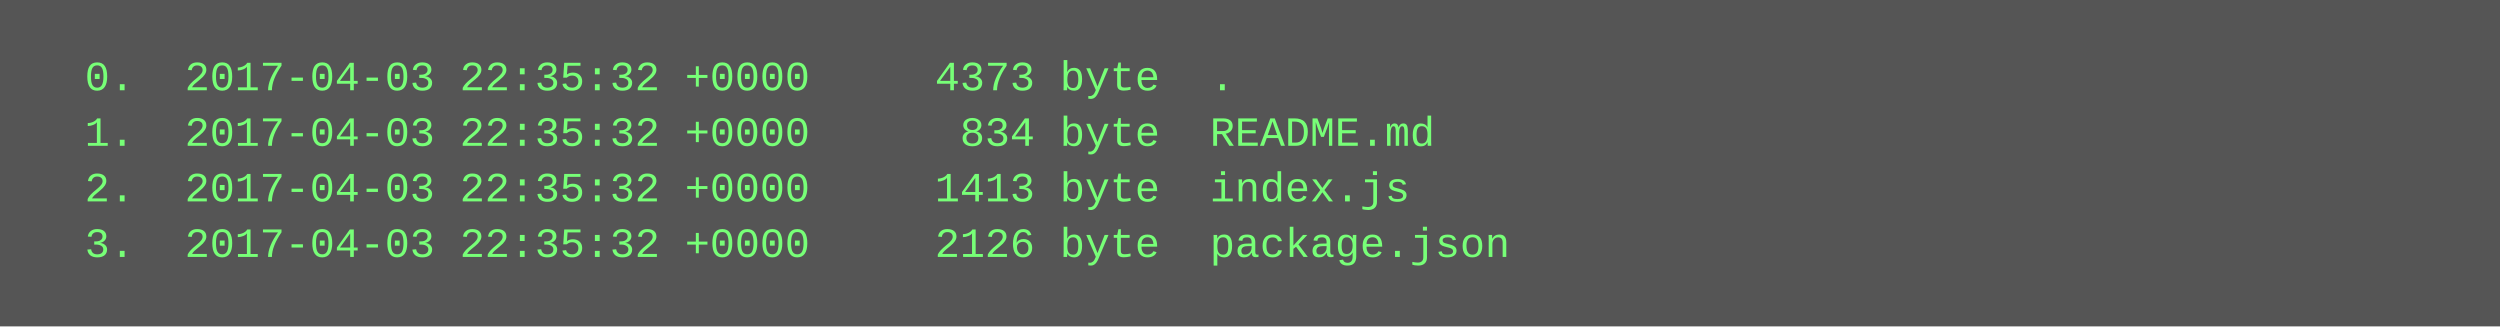
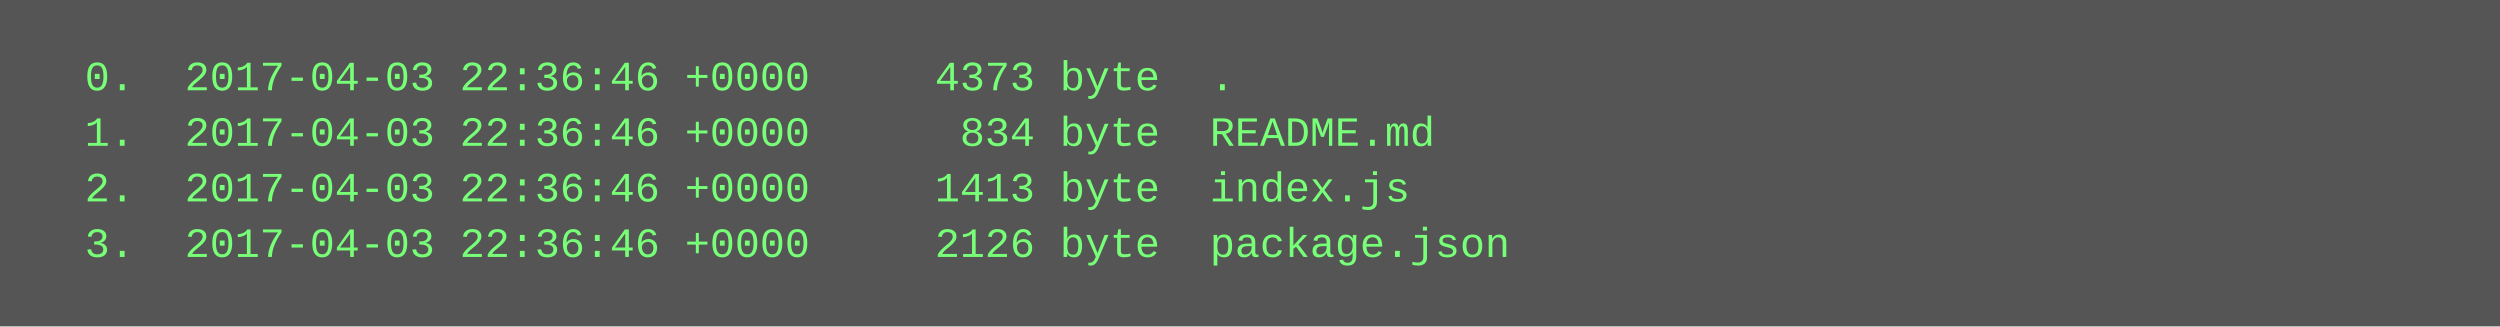
<svg xmlns="http://www.w3.org/2000/svg" height="94" width="720">
  <rect height="94" fill="#555" width="720" />
  <text fill="#7f7" font-family="Courier New" font-size="12" xml:space="preserve">
-     <tspan x="10" y="26">  0.  2017-04-03 22:35:32 +0000     4373 byte  .</tspan>
-     <tspan x="10" y="42">  1.  2017-04-03 22:35:32 +0000      834 byte  README.md</tspan>
-     <tspan x="10" y="58">  2.  2017-04-03 22:35:32 +0000     1413 byte  index.js</tspan>
-     <tspan x="10" y="74">  3.  2017-04-03 22:35:32 +0000     2126 byte  package.json</tspan>
+     <tspan x="10" y="26">  0.  2017-04-03 22:36:46 +0000     4373 byte  .</tspan>
+     <tspan x="10" y="42">  1.  2017-04-03 22:36:46 +0000      834 byte  README.md</tspan>
+     <tspan x="10" y="58">  2.  2017-04-03 22:36:46 +0000     1413 byte  index.js</tspan>
+     <tspan x="10" y="74">  3.  2017-04-03 22:36:46 +0000     2126 byte  package.json</tspan>
  </text>
</svg>
